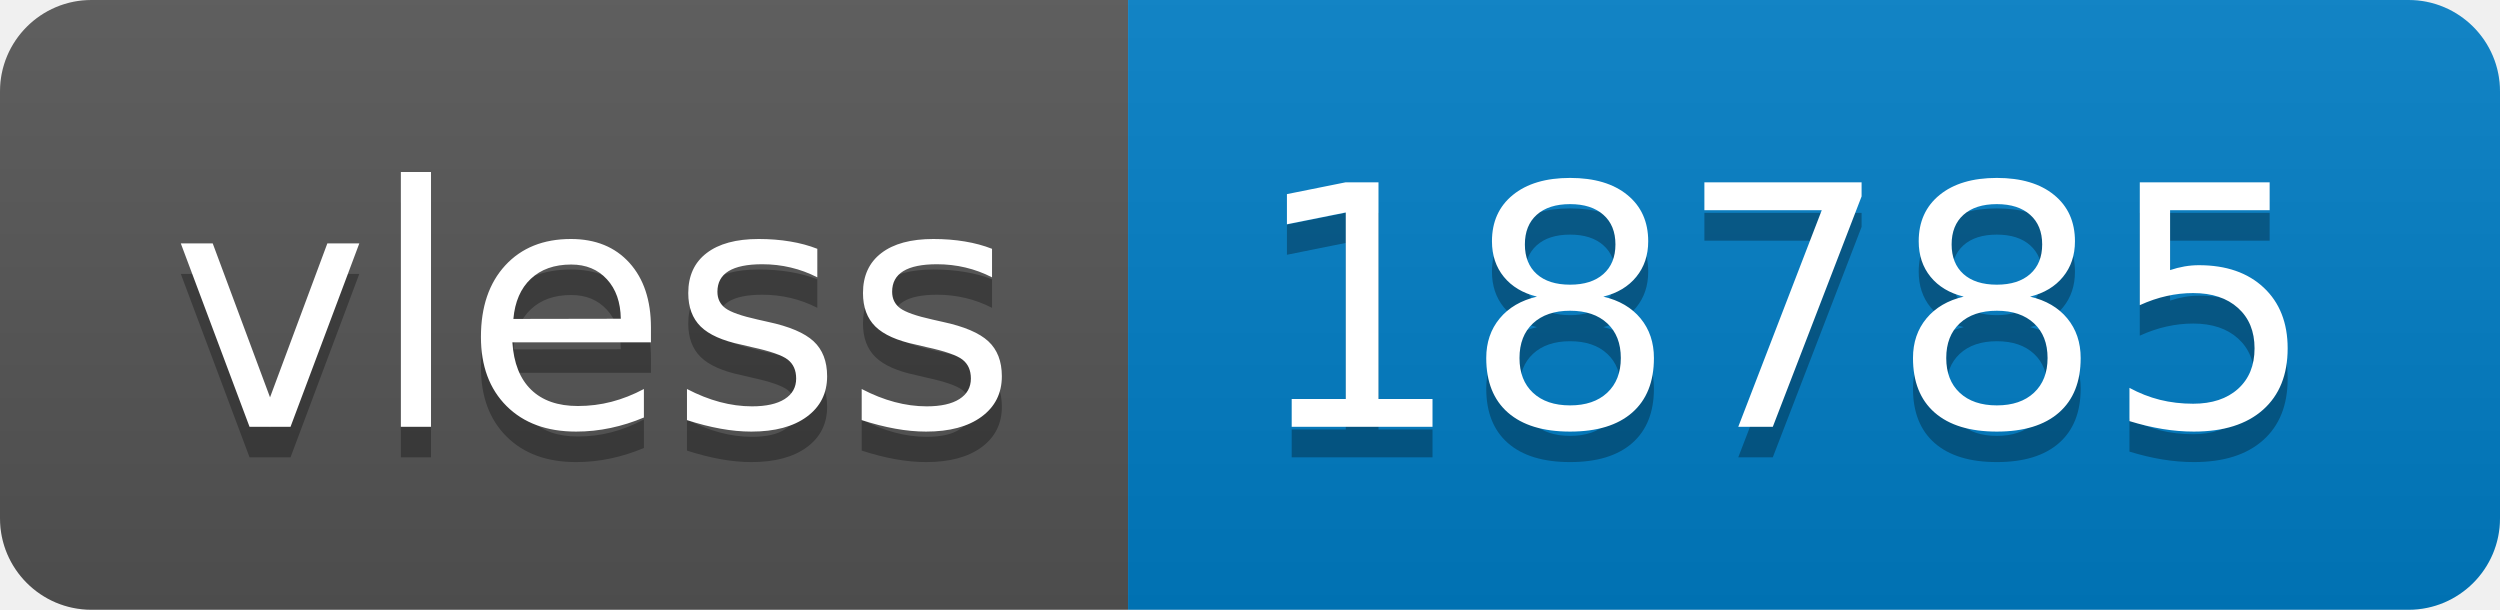
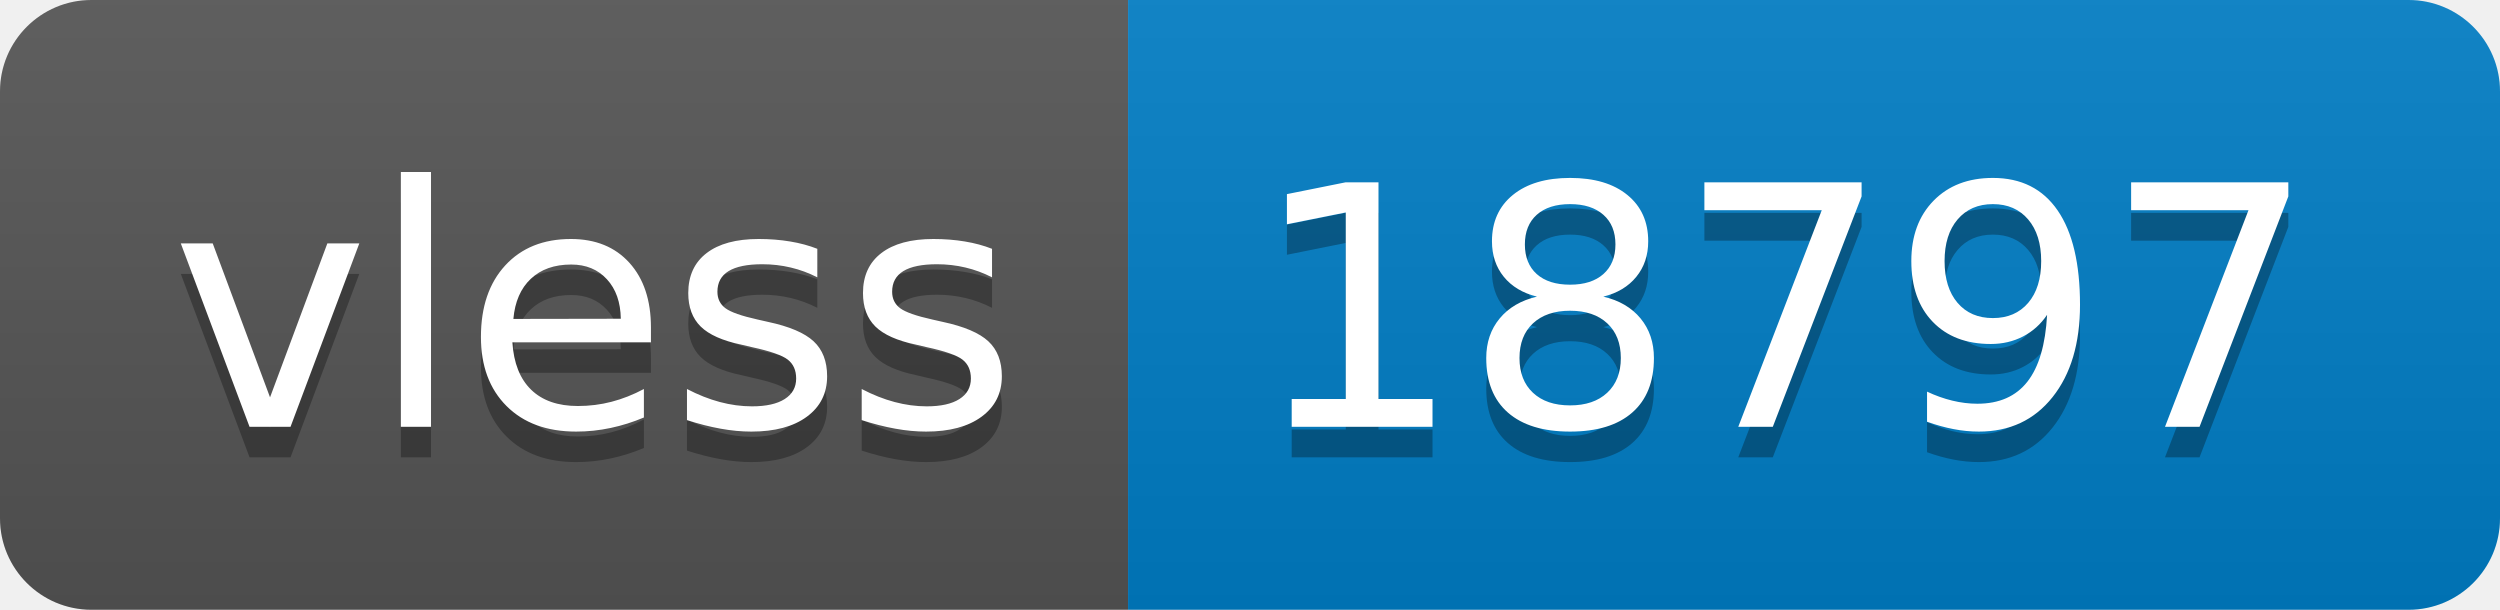
- <svg xmlns="http://www.w3.org/2000/svg" width="82" height="20" role="img" aria-label="vless: 18785">
+ <svg xmlns="http://www.w3.org/2000/svg" width="82" height="20" role="img" aria-label="vless: 18797">
  <linearGradient id="s" x2="0" y2="100%">
    <stop offset="0" stop-color="#bbb" stop-opacity=".1" />
    <stop offset="1" stop-opacity=".1" />
  </linearGradient>
  <clipPath id="r">
    <rect width="82" height="20" rx="3" fill="#fff" />
  </clipPath>
  <g clip-path="url(#r)">
    <rect width="37" height="20" fill="#555" />
    <rect x="37" width="45" height="20" fill="#007ec6" />
    <rect width="82" height="20" fill="url(#s)" />
  </g>
  <g fill="#fff" text-anchor="middle" font-family="Verdana,Geneva,DejaVu Sans,sans-serif" text-rendering="geometricPrecision" font-size="110">
    <text aria-hidden="true" x="195" y="150" fill="#010101" fill-opacity=".3" transform="scale(.1)" textLength="270">vless</text>
    <text x="195" y="140" transform="scale(.1)" fill="#fff" textLength="270">vless</text>
-     <text aria-hidden="true" x="585" y="150" fill="#010101" fill-opacity=".3" transform="scale(.1)" textLength="350">18785</text>
-     <text x="585" y="140" transform="scale(.1)" fill="#fff" textLength="350">18785</text>
+     <text aria-hidden="true" x="585" y="150" fill="#010101" fill-opacity=".3" transform="scale(.1)" textLength="350">18797</text>
+     <text x="585" y="140" transform="scale(.1)" fill="#fff" textLength="350">18797</text>
  </g>
</svg>
